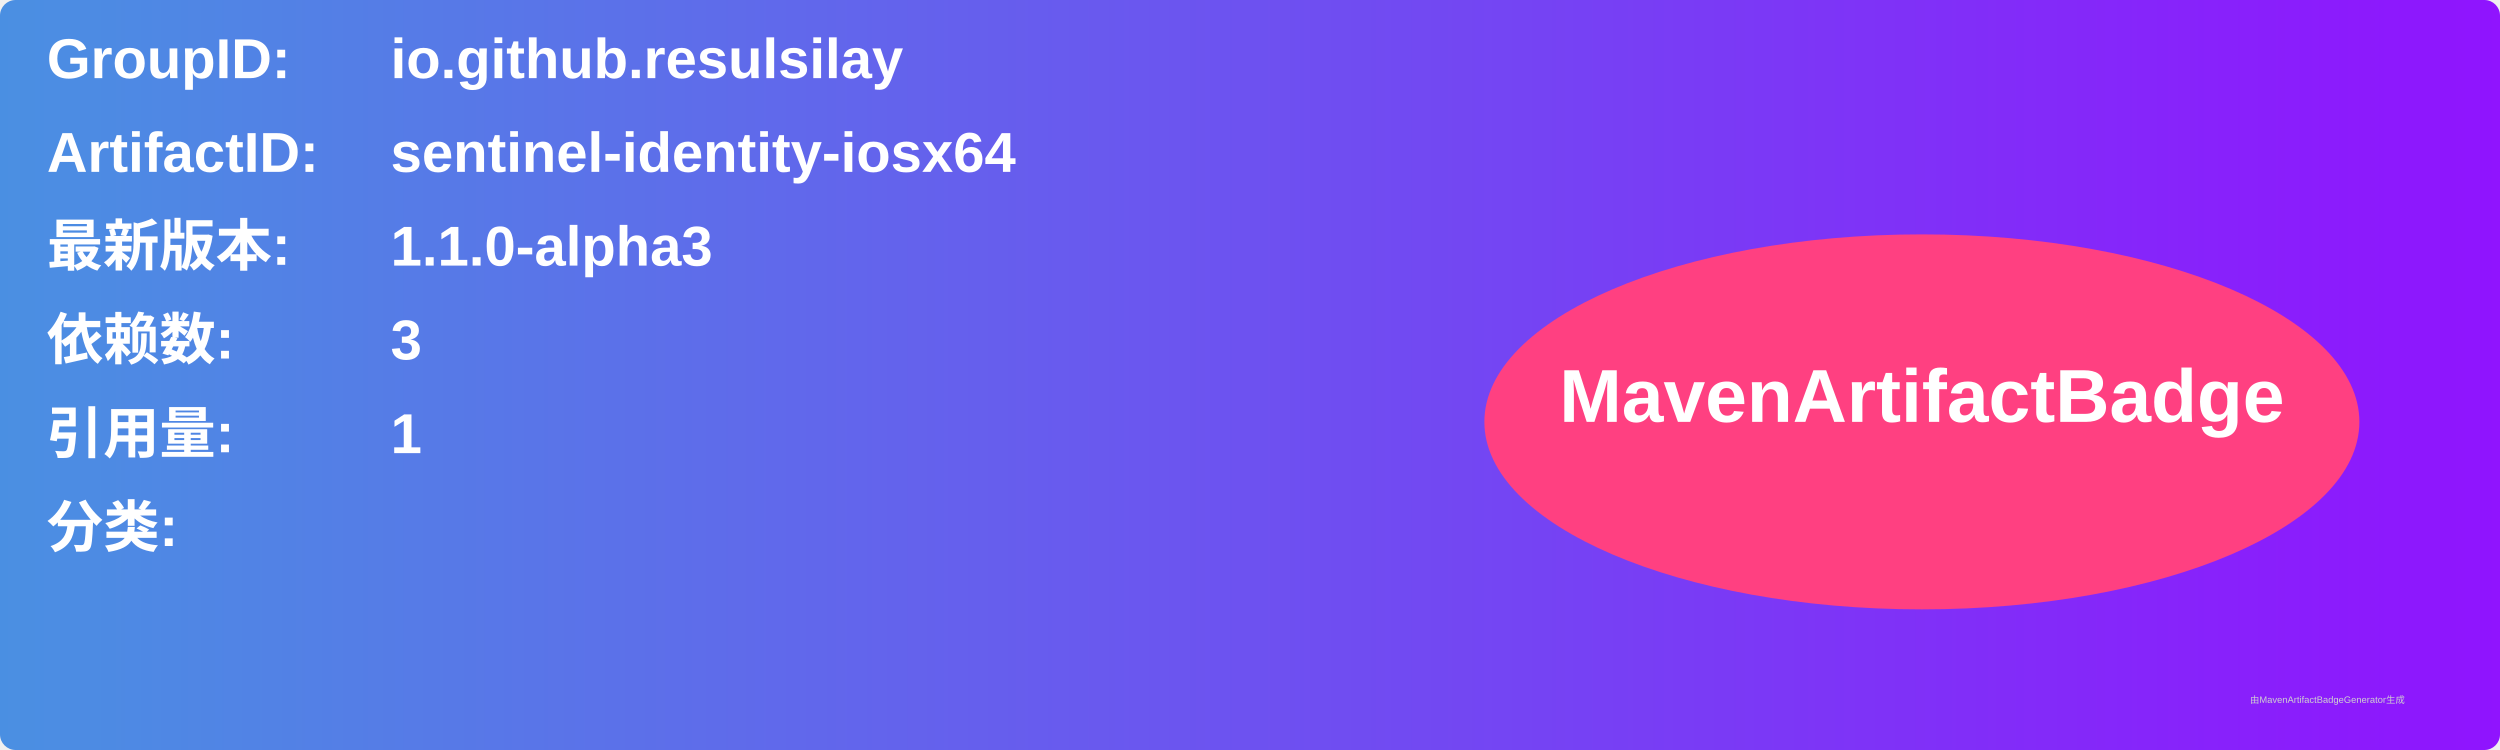
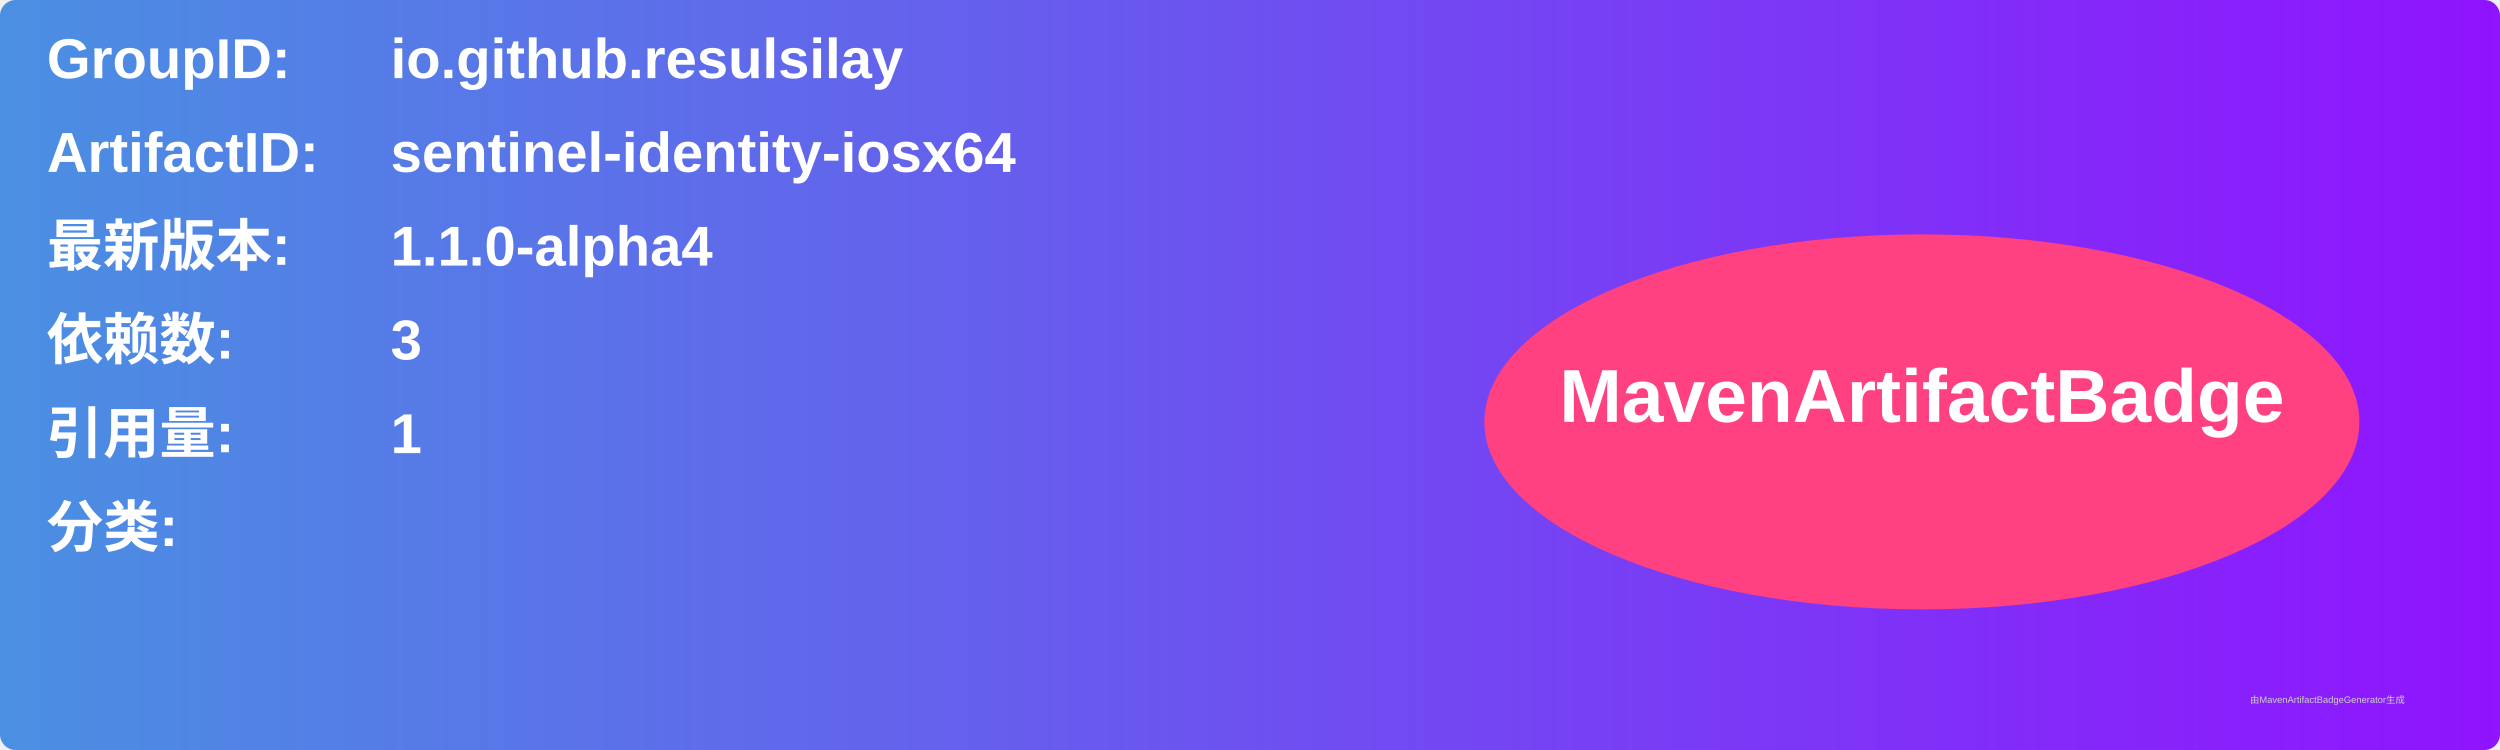
<svg xmlns="http://www.w3.org/2000/svg" width="800" height="240" viewBox="0 0 800 240">
  <linearGradient id="grad" x1="0%" y1="0%" x2="100%" y2="0%">
    <stop offset="0%" stop-color="#4a90e2" />
    <stop offset="100%" stop-color="#9013fe" />
  </linearGradient>
  <rect width="100%" height="100%" rx="5" ry="5" fill="url(#grad)" />
  <g transform="translate(15, 15)">
    <text x="0" y="10" font-family="Arial" font-size="18" fill="white" font-weight="bold" width="260">GroupID:</text>
    <text x="110" y="10" font-family="Arial" font-size="18" fill="white" font-weight="bold" width="460">io.github.resulsilay</text>
    <text x="0" y="40" font-family="Arial" font-size="18" fill="white" font-weight="bold" width="260">ArtifactID:</text>
    <text x="110" y="40" font-family="Arial" font-size="18" fill="white" font-weight="bold" width="460">sentinel-identity-iosx64</text>
    <text x="0" y="70" font-family="Arial" font-size="18" fill="white" font-weight="bold">最新版本:</text>
    <text x="110" y="70" font-family="Arial" font-size="18" fill="white" font-weight="bold">
-       <tspan font-weight="bold">1.1.0-alpha3</tspan>
+       <tspan font-weight="bold">1.1.0-alpha4</tspan>
    </text>
    <text x="0" y="100" font-family="Arial" font-size="18" fill="white" font-weight="bold">依赖数: </text>
    <text x="110" y="100" font-family="Arial" font-size="18" fill="white">
      <tspan font-weight="bold">3</tspan>
    </text>
    <text x="0" y="130" font-family="Arial" font-size="18" fill="white" font-weight="bold">引用量: </text>
    <text x="110" y="130" font-family="Arial" font-size="18" fill="white">
      <tspan font-weight="bold">1</tspan>
    </text>
    <text x="0" y="160" font-family="Arial" font-size="18" fill="white" font-weight="bold">分类:</text>
    <text x="10" y="190" font-family="Arial" font-size="10" fill="white">
      <tspan font-weight="bold" />
    </text>
    <ellipse cx="600" cy="120" rx="140" ry="60" fill="#ff4081" />
    <text x="600" y="120" text-anchor="middle" font-family="Arial" font-size="24" fill="white" font-weight="bold">MavenArtifactBadge</text>
  </g>
  <text x="720" y="225" font-family="Arial" font-size="3" fill="#d0d0d0">由MavenArtifactBadgeGenerator生成</text>
</svg>
